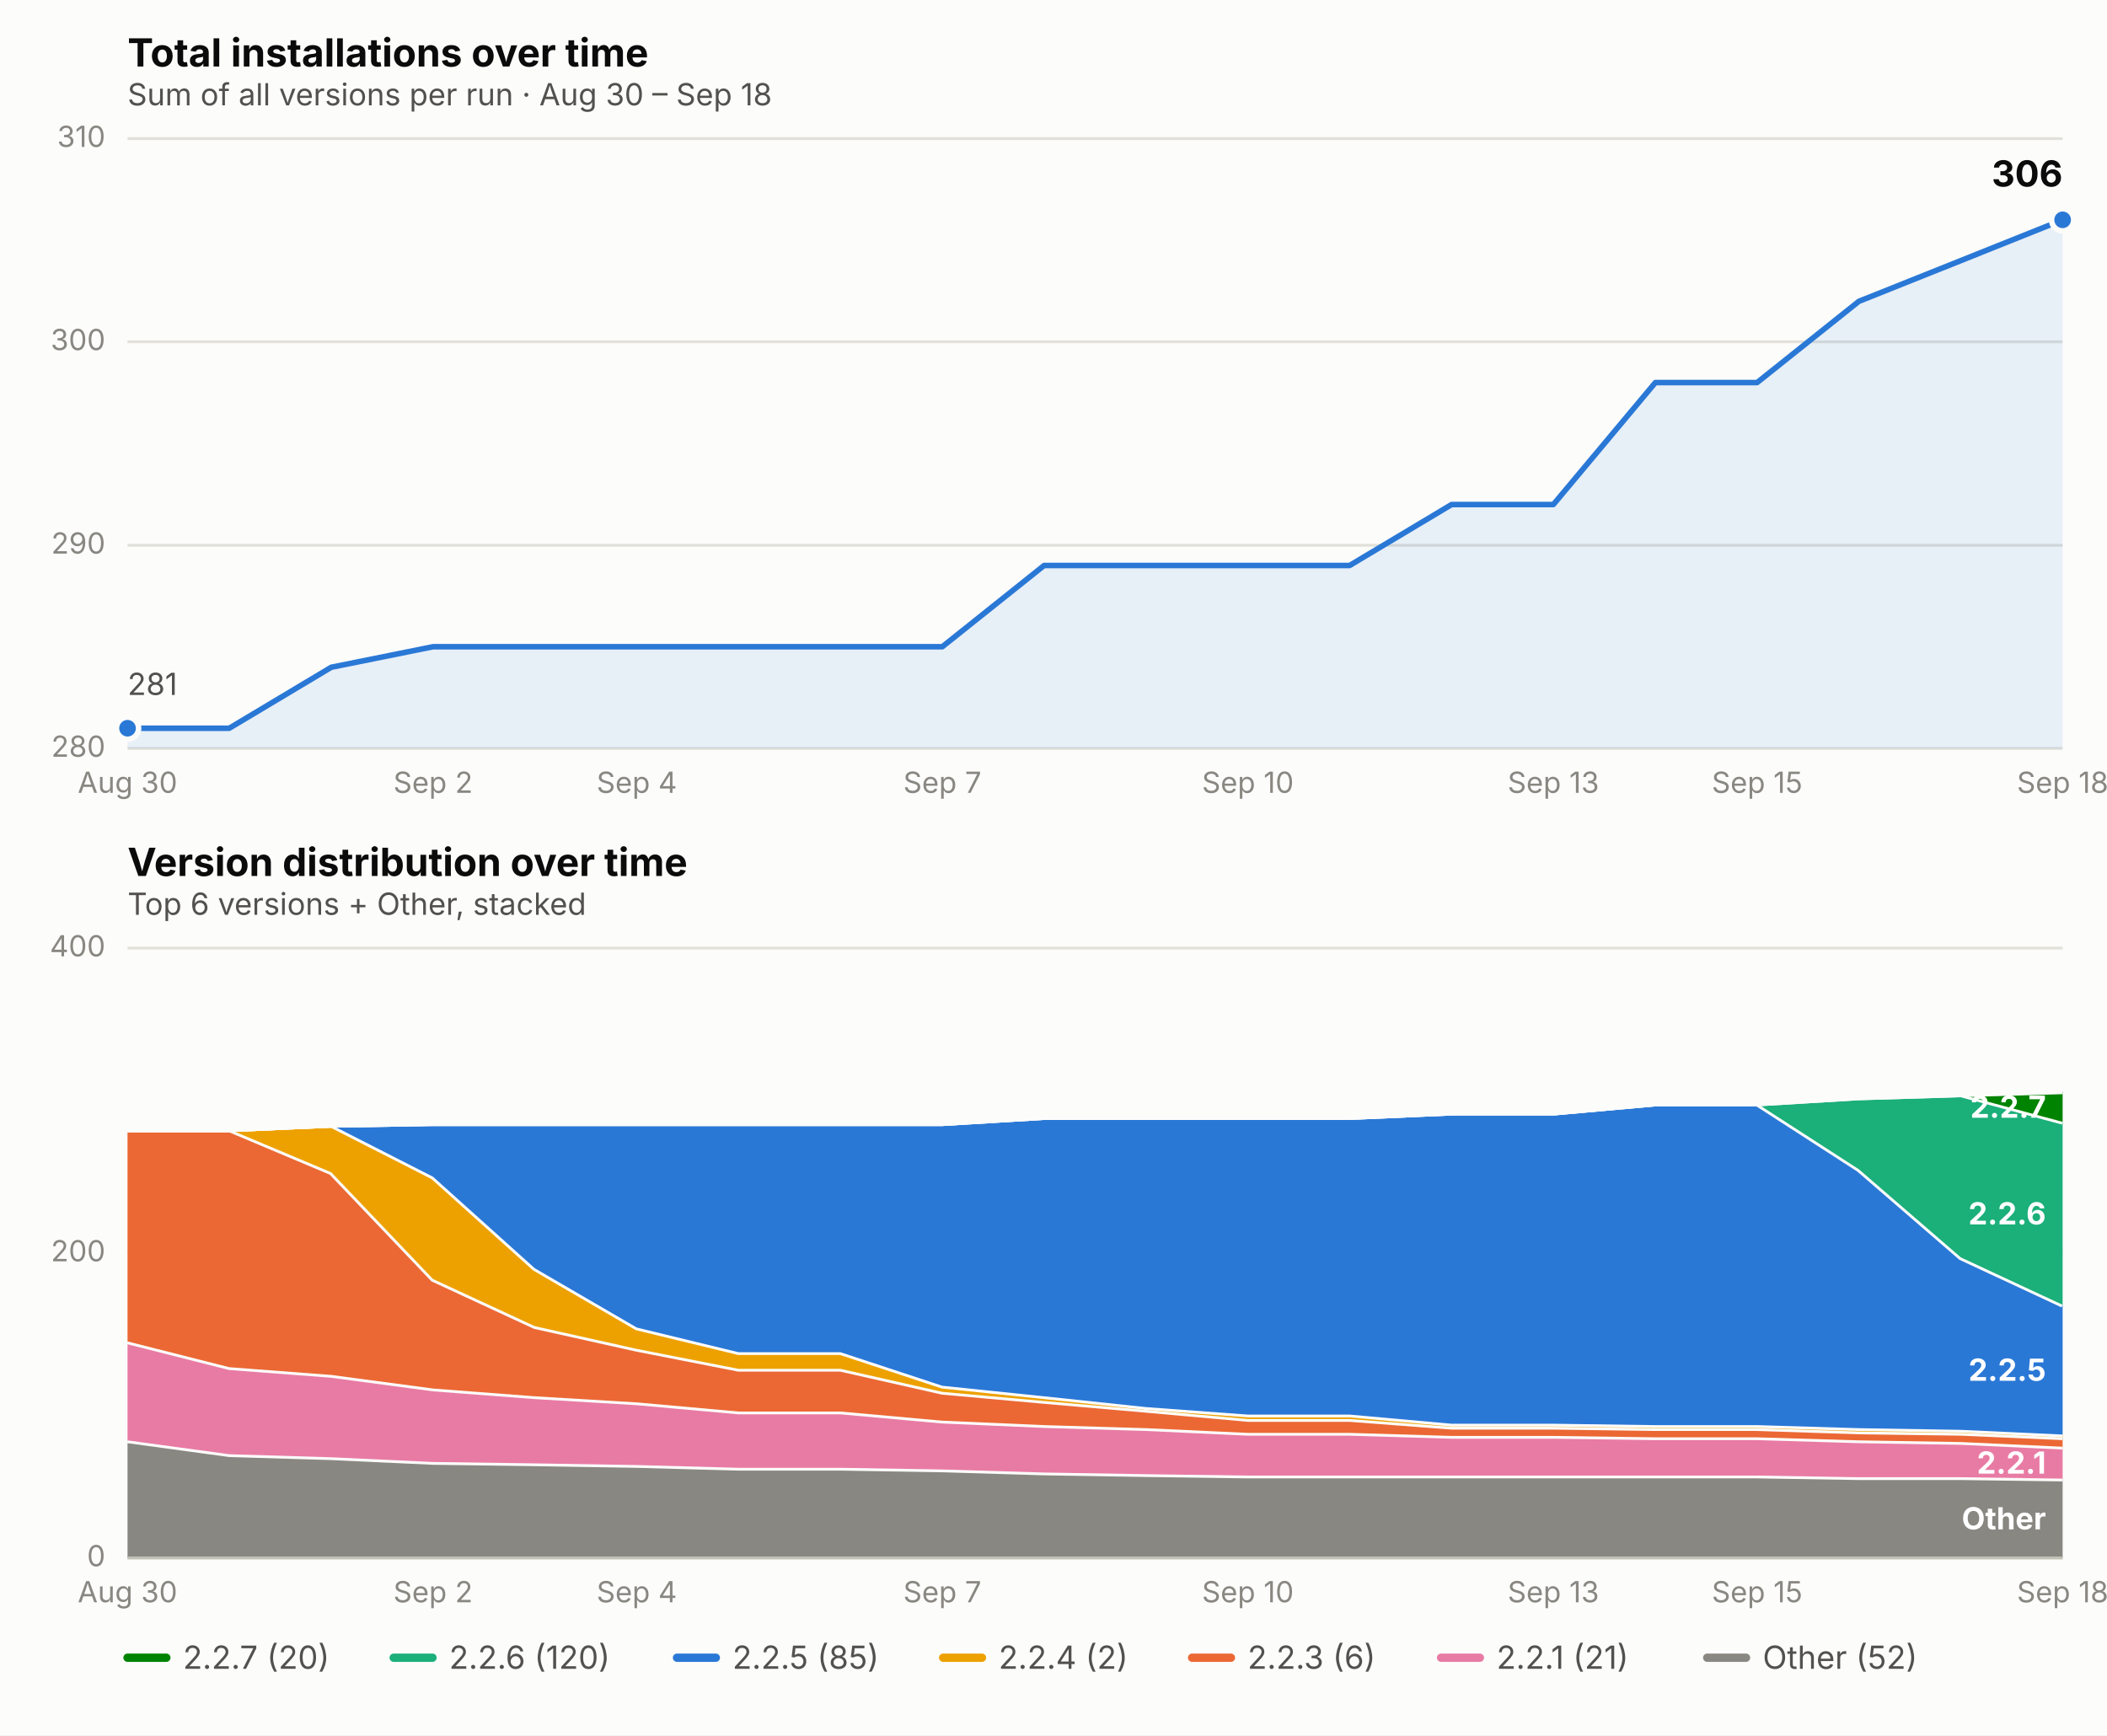
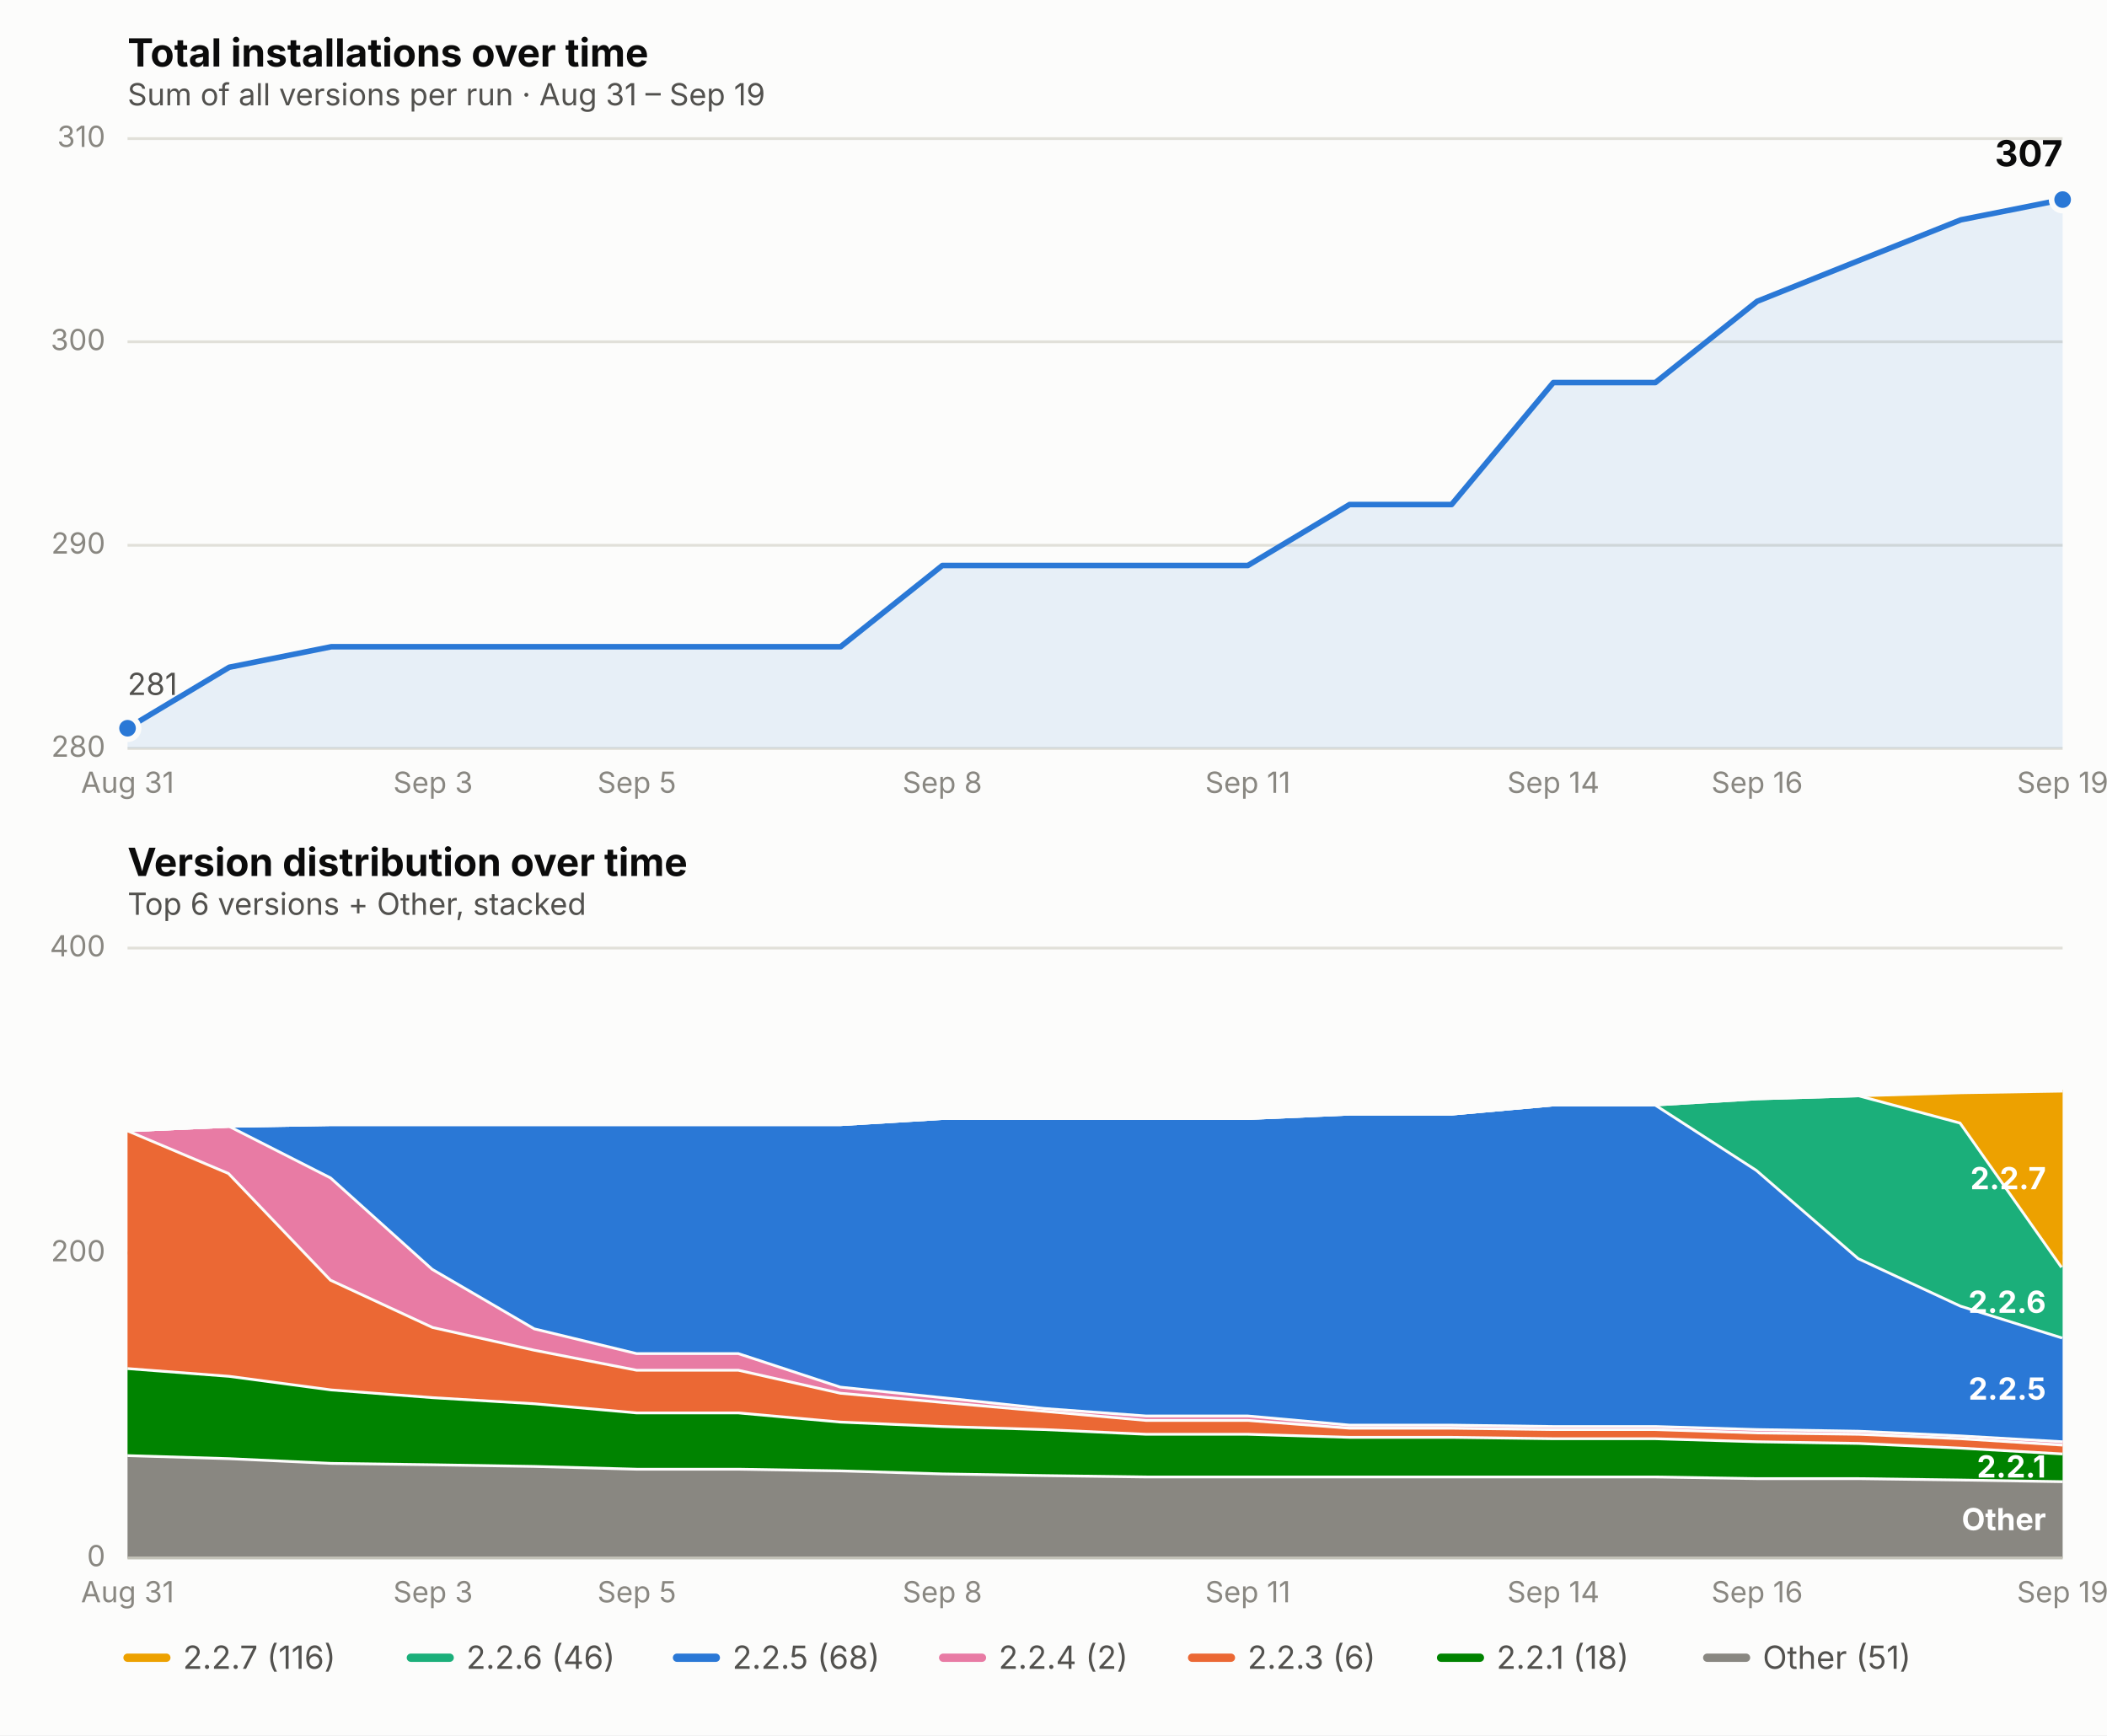
<svg xmlns="http://www.w3.org/2000/svg" viewBox="0 0 760 626" font-family="system-ui, -apple-system, Segoe UI, sans-serif">
  <rect x="0" y="0" width="760" height="626" fill="#fcfcfb" />
  <text x="46" y="24" font-size="14" font-weight="650" fill="#0b0b0b">Total installations over time</text>
-   <text x="46" y="38" font-size="11" fill="#52514e">Sum of all versions per run · Aug 30 – Sep 18</text>
+   <text x="46" y="38" font-size="11" fill="#52514e">Sum of all versions per run · Aug 31 – Sep 19</text>
  <line x1="46" x2="744" y1="270.0" y2="270.0" stroke="#e1e0d9" stroke-width="1" />
  <text x="38" y="273.0" font-size="10.5" fill="#898781" text-anchor="end">280</text>
  <line x1="46" x2="744" y1="196.7" y2="196.7" stroke="#e1e0d9" stroke-width="1" />
  <text x="38" y="199.7" font-size="10.5" fill="#898781" text-anchor="end">290</text>
  <line x1="46" x2="744" y1="123.3" y2="123.3" stroke="#e1e0d9" stroke-width="1" />
  <text x="38" y="126.3" font-size="10.5" fill="#898781" text-anchor="end">300</text>
  <line x1="46" x2="744" y1="50.0" y2="50.0" stroke="#e1e0d9" stroke-width="1" />
  <text x="38" y="53.0" font-size="10.5" fill="#898781" text-anchor="end">310</text>
-   <text x="46.0" y="286" font-size="10.5" fill="#898781" text-anchor="middle">Aug 30</text>
-   <text x="156.2" y="286" font-size="10.5" fill="#898781" text-anchor="middle">Sep 2</text>
-   <text x="229.7" y="286" font-size="10.5" fill="#898781" text-anchor="middle">Sep 4</text>
-   <text x="339.9" y="286" font-size="10.5" fill="#898781" text-anchor="middle">Sep 7</text>
-   <text x="450.1" y="286" font-size="10.5" fill="#898781" text-anchor="middle">Sep 10</text>
-   <text x="560.3" y="286" font-size="10.5" fill="#898781" text-anchor="middle">Sep 13</text>
-   <text x="633.8" y="286" font-size="10.5" fill="#898781" text-anchor="middle">Sep 15</text>
-   <text x="744.0" y="286" font-size="10.5" fill="#898781" text-anchor="middle">Sep 18</text>
-   <path d="M 46.0,270.0 L 46.0,262.7 L 82.7,262.7 L 119.5,240.7 L 156.2,233.3 L 192.9,233.3 L 229.7,233.3 L 266.4,233.3 L 303.2,233.3 L 339.9,233.3 L 376.6,204.0 L 413.4,204.0 L 450.1,204.0 L 486.8,204.0 L 523.6,182.0 L 560.3,182.0 L 597.1,138.0 L 633.8,138.0 L 670.5,108.7 L 707.3,94.0 L 744.0,79.3 L 744.0,270.0 Z" fill="#2a78d6" opacity="0.10" stroke="none" />
-   <path d="M 46.0,262.7 L 82.7,262.7 L 119.5,240.7 L 156.2,233.3 L 192.9,233.3 L 229.7,233.3 L 266.4,233.3 L 303.2,233.3 L 339.9,233.3 L 376.6,204.0 L 413.4,204.0 L 450.1,204.0 L 486.8,204.0 L 523.6,182.0 L 560.3,182.0 L 597.1,138.0 L 633.8,138.0 L 670.5,108.7 L 707.3,94.0 L 744.0,79.3" fill="none" stroke="#2a78d6" stroke-width="2" stroke-linejoin="round" stroke-linecap="round" />
+   <text x="46.0" y="286" font-size="10.5" fill="#898781" text-anchor="middle">Aug 31</text>
+   <text x="156.2" y="286" font-size="10.5" fill="#898781" text-anchor="middle">Sep 3</text>
+   <text x="229.7" y="286" font-size="10.5" fill="#898781" text-anchor="middle">Sep 5</text>
+   <text x="339.9" y="286" font-size="10.5" fill="#898781" text-anchor="middle">Sep 8</text>
+   <text x="450.1" y="286" font-size="10.5" fill="#898781" text-anchor="middle">Sep 11</text>
+   <text x="560.3" y="286" font-size="10.5" fill="#898781" text-anchor="middle">Sep 14</text>
+   <text x="633.8" y="286" font-size="10.5" fill="#898781" text-anchor="middle">Sep 16</text>
+   <text x="744.0" y="286" font-size="10.5" fill="#898781" text-anchor="middle">Sep 19</text>
+   <path d="M 46.0,270.0 L 46.0,262.7 L 82.7,240.7 L 119.5,233.3 L 156.2,233.3 L 192.9,233.3 L 229.7,233.3 L 266.4,233.3 L 303.2,233.3 L 339.9,204.0 L 376.6,204.0 L 413.4,204.0 L 450.1,204.0 L 486.8,182.0 L 523.6,182.0 L 560.3,138.0 L 597.1,138.0 L 633.8,108.7 L 670.5,94.0 L 707.3,79.3 L 744.0,72.0 L 744.0,270.0 Z" fill="#2a78d6" opacity="0.10" stroke="none" />
+   <path d="M 46.0,262.7 L 82.7,240.7 L 119.5,233.3 L 156.2,233.3 L 192.9,233.3 L 229.7,233.3 L 266.4,233.3 L 303.2,233.3 L 339.9,204.0 L 376.6,204.0 L 413.4,204.0 L 450.1,204.0 L 486.8,182.0 L 523.6,182.0 L 560.3,138.0 L 597.1,138.0 L 633.8,108.7 L 670.5,94.0 L 707.3,79.3 L 744.0,72.0" fill="none" stroke="#2a78d6" stroke-width="2" stroke-linejoin="round" stroke-linecap="round" />
  <circle cx="46.0" cy="262.7" r="4" fill="#2a78d6" stroke="#fcfcfb" stroke-width="2" />
-   <circle cx="744.0" cy="79.3" r="4" fill="#2a78d6" stroke="#fcfcfb" stroke-width="2" />
-   <text x="744.0" y="67.3" font-size="13" font-weight="650" fill="#0b0b0b" text-anchor="end">306</text>
+   <circle cx="744.0" cy="72.0" r="4" fill="#2a78d6" stroke="#fcfcfb" stroke-width="2" />
+   <text x="744.0" y="60.0" font-size="13" font-weight="650" fill="#0b0b0b" text-anchor="end">307</text>
  <text x="46.0" y="250.7" font-size="11" fill="#52514e" text-anchor="start">281</text>
  <text x="46" y="316" font-size="14" font-weight="650" fill="#0b0b0b">Version distribution over time</text>
  <text x="46" y="330" font-size="11" fill="#52514e">Top 6 versions + Other, stacked</text>
  <line x1="46" x2="744" y1="562.0" y2="562.0" stroke="#e1e0d9" stroke-width="1" />
  <text x="38" y="565.0" font-size="10.5" fill="#898781" text-anchor="end">0</text>
  <line x1="46" x2="744" y1="452.0" y2="452.0" stroke="#e1e0d9" stroke-width="1" />
  <text x="38" y="455.0" font-size="10.5" fill="#898781" text-anchor="end">200</text>
  <line x1="46" x2="744" y1="342.0" y2="342.0" stroke="#e1e0d9" stroke-width="1" />
  <text x="38" y="345.0" font-size="10.5" fill="#898781" text-anchor="end">400</text>
-   <text x="46.0" y="578" font-size="10.5" fill="#898781" text-anchor="middle">Aug 30</text>
-   <text x="156.2" y="578" font-size="10.5" fill="#898781" text-anchor="middle">Sep 2</text>
-   <text x="229.7" y="578" font-size="10.5" fill="#898781" text-anchor="middle">Sep 4</text>
-   <text x="339.9" y="578" font-size="10.5" fill="#898781" text-anchor="middle">Sep 7</text>
-   <text x="450.1" y="578" font-size="10.5" fill="#898781" text-anchor="middle">Sep 10</text>
-   <text x="560.3" y="578" font-size="10.5" fill="#898781" text-anchor="middle">Sep 13</text>
-   <text x="633.8" y="578" font-size="10.5" fill="#898781" text-anchor="middle">Sep 15</text>
-   <text x="744.0" y="578" font-size="10.5" fill="#898781" text-anchor="middle">Sep 18</text>
-   <path d="M 46.0,519.6 L 82.7,524.6 L 119.5,525.7 L 156.2,527.4 L 192.9,527.9 L 229.7,528.5 L 266.4,529.5 L 303.2,529.5 L 339.9,530.1 L 376.6,531.2 L 413.4,531.8 L 450.1,532.3 L 486.8,532.3 L 523.6,532.3 L 560.3,532.3 L 597.1,532.3 L 633.8,532.3 L 670.5,532.9 L 707.3,532.9 L 744.0,533.4 L 744.0,562.0 L 707.3,562.0 L 670.5,562.0 L 633.8,562.0 L 597.1,562.0 L 560.3,562.0 L 523.6,562.0 L 486.8,562.0 L 450.1,562.0 L 413.4,562.0 L 376.6,562.0 L 339.9,562.0 L 303.2,562.0 L 266.4,562.0 L 229.7,562.0 L 192.9,562.0 L 156.2,562.0 L 119.5,562.0 L 82.7,562.0 L 46.0,562.0 Z" fill="#898781" stroke="none" />
-   <path d="M 46.0,519.6 L 82.7,524.6 L 119.5,525.7 L 156.2,527.4 L 192.9,527.9 L 229.7,528.5 L 266.4,529.5 L 303.2,529.5 L 339.9,530.1 L 376.6,531.2 L 413.4,531.8 L 450.1,532.3 L 486.8,532.3 L 523.6,532.3 L 560.3,532.3 L 597.1,532.3 L 633.8,532.3 L 670.5,532.9 L 707.3,532.9 L 744.0,533.4" fill="none" stroke="#fcfcfb" stroke-width="2" />
-   <path d="M 46.0,483.9 L 82.7,493.2 L 119.5,496.0 L 156.2,500.9 L 192.9,503.7 L 229.7,505.9 L 266.4,509.2 L 303.2,509.2 L 339.9,512.5 L 376.6,514.1 L 413.4,515.2 L 450.1,516.9 L 486.8,516.9 L 523.6,518.0 L 560.3,518.0 L 597.1,518.5 L 633.8,518.5 L 670.5,519.6 L 707.3,520.2 L 744.0,521.9 L 744.0,533.4 L 707.3,532.9 L 670.5,532.9 L 633.8,532.3 L 597.1,532.3 L 560.3,532.3 L 523.6,532.3 L 486.8,532.3 L 450.1,532.3 L 413.4,531.8 L 376.6,531.2 L 339.9,530.1 L 303.2,529.5 L 266.4,529.5 L 229.7,528.5 L 192.9,527.9 L 156.2,527.4 L 119.5,525.7 L 82.7,524.6 L 46.0,519.6 Z" fill="#e87ba4" stroke="none" />
-   <path d="M 46.0,483.9 L 82.7,493.2 L 119.5,496.0 L 156.2,500.9 L 192.9,503.7 L 229.7,505.9 L 266.4,509.2 L 303.2,509.2 L 339.9,512.5 L 376.6,514.1 L 413.4,515.2 L 450.1,516.9 L 486.8,516.9 L 523.6,518.0 L 560.3,518.0 L 597.1,518.5 L 633.8,518.5 L 670.5,519.6 L 707.3,520.2 L 744.0,521.9" fill="none" stroke="#fcfcfb" stroke-width="2" />
-   <path d="M 46.0,407.4 L 82.7,407.4 L 119.5,422.9 L 156.2,461.4 L 192.9,478.4 L 229.7,486.6 L 266.4,493.8 L 303.2,493.8 L 339.9,502.1 L 376.6,505.4 L 413.4,508.6 L 450.1,511.9 L 486.8,511.9 L 523.6,514.7 L 560.3,514.7 L 597.1,515.2 L 633.8,515.2 L 670.5,516.4 L 707.3,516.9 L 744.0,518.5 L 744.0,521.9 L 707.3,520.2 L 670.5,519.6 L 633.8,518.5 L 597.1,518.5 L 560.3,518.0 L 523.6,518.0 L 486.8,516.9 L 450.1,516.9 L 413.4,515.2 L 376.6,514.1 L 339.9,512.5 L 303.2,509.2 L 266.4,509.2 L 229.7,505.9 L 192.9,503.7 L 156.2,500.9 L 119.5,496.0 L 82.7,493.2 L 46.0,483.9 Z" fill="#eb6834" stroke="none" />
-   <path d="M 46.0,407.4 L 82.7,407.4 L 119.5,422.9 L 156.2,461.4 L 192.9,478.4 L 229.7,486.6 L 266.4,493.8 L 303.2,493.8 L 339.9,502.1 L 376.6,505.4 L 413.4,508.6 L 450.1,511.9 L 486.8,511.9 L 523.6,514.7 L 560.3,514.7 L 597.1,515.2 L 633.8,515.2 L 670.5,516.4 L 707.3,516.9 L 744.0,518.5" fill="none" stroke="#fcfcfb" stroke-width="2" />
-   <path d="M 46.0,407.4 L 82.7,407.4 L 119.5,405.8 L 156.2,424.5 L 192.9,457.5 L 229.7,478.9 L 266.4,487.8 L 303.2,487.8 L 339.9,499.9 L 376.6,503.7 L 413.4,507.6 L 450.1,510.3 L 486.8,510.3 L 523.6,513.6 L 560.3,513.6 L 597.1,514.1 L 633.8,514.1 L 670.5,515.2 L 707.3,515.8 L 744.0,517.5 L 744.0,518.5 L 707.3,516.9 L 670.5,516.4 L 633.8,515.2 L 597.1,515.2 L 560.3,514.7 L 523.6,514.7 L 486.8,511.9 L 450.1,511.9 L 413.4,508.6 L 376.6,505.4 L 339.9,502.1 L 303.2,493.8 L 266.4,493.8 L 229.7,486.6 L 192.9,478.4 L 156.2,461.4 L 119.5,422.9 L 82.7,407.4 L 46.0,407.4 Z" fill="#eda100" stroke="none" />
-   <path d="M 46.0,407.4 L 82.7,407.4 L 119.5,405.8 L 156.2,424.5 L 192.9,457.5 L 229.7,478.9 L 266.4,487.8 L 303.2,487.8 L 339.9,499.9 L 376.6,503.7 L 413.4,507.6 L 450.1,510.3 L 486.8,510.3 L 523.6,513.6 L 560.3,513.6 L 597.1,514.1 L 633.8,514.1 L 670.5,515.2 L 707.3,515.8 L 744.0,517.5" fill="none" stroke="#fcfcfb" stroke-width="2" />
-   <path d="M 46.0,407.4 L 82.7,407.4 L 119.5,405.8 L 156.2,405.2 L 192.9,405.2 L 229.7,405.2 L 266.4,405.2 L 303.2,405.2 L 339.9,405.2 L 376.6,403.0 L 413.4,403.0 L 450.1,403.0 L 486.8,403.0 L 523.6,401.4 L 560.3,401.4 L 597.1,398.1 L 633.8,398.1 L 670.5,421.8 L 707.3,453.6 L 744.0,470.7 L 744.0,517.5 L 707.3,515.8 L 670.5,515.2 L 633.8,514.1 L 597.1,514.1 L 560.3,513.6 L 523.6,513.6 L 486.8,510.3 L 450.1,510.3 L 413.4,507.6 L 376.6,503.7 L 339.9,499.9 L 303.2,487.8 L 266.4,487.8 L 229.7,478.9 L 192.9,457.5 L 156.2,424.5 L 119.5,405.8 L 82.7,407.4 L 46.0,407.4 Z" fill="#2a78d6" stroke="none" />
-   <path d="M 46.0,407.4 L 82.7,407.4 L 119.5,405.8 L 156.2,405.2 L 192.9,405.2 L 229.7,405.2 L 266.4,405.2 L 303.2,405.2 L 339.9,405.2 L 376.6,403.0 L 413.4,403.0 L 450.1,403.0 L 486.8,403.0 L 523.6,401.4 L 560.3,401.4 L 597.1,398.1 L 633.8,398.1 L 670.5,421.8 L 707.3,453.6 L 744.0,470.7" fill="none" stroke="#fcfcfb" stroke-width="2" />
-   <path d="M 46.0,407.4 L 82.7,407.4 L 119.5,405.8 L 156.2,405.2 L 192.9,405.2 L 229.7,405.2 L 266.4,405.2 L 303.2,405.2 L 339.9,405.2 L 376.6,403.0 L 413.4,403.0 L 450.1,403.0 L 486.8,403.0 L 523.6,401.4 L 560.3,401.4 L 597.1,398.1 L 633.8,398.1 L 670.5,395.9 L 707.3,394.8 L 744.0,404.7 L 744.0,470.7 L 707.3,453.6 L 670.5,421.8 L 633.8,398.1 L 597.1,398.1 L 560.3,401.4 L 523.6,401.4 L 486.8,403.0 L 450.1,403.0 L 413.4,403.0 L 376.6,403.0 L 339.9,405.2 L 303.2,405.2 L 266.4,405.2 L 229.7,405.2 L 192.9,405.2 L 156.2,405.2 L 119.5,405.8 L 82.7,407.4 L 46.0,407.4 Z" fill="#1baf7a" stroke="none" />
-   <path d="M 46.0,407.4 L 82.7,407.4 L 119.5,405.8 L 156.2,405.2 L 192.9,405.2 L 229.7,405.2 L 266.4,405.2 L 303.2,405.2 L 339.9,405.2 L 376.6,403.0 L 413.4,403.0 L 450.1,403.0 L 486.8,403.0 L 523.6,401.4 L 560.3,401.4 L 597.1,398.1 L 633.8,398.1 L 670.5,395.9 L 707.3,394.8 L 744.0,404.7" fill="none" stroke="#fcfcfb" stroke-width="2" />
-   <path d="M 46.0,407.4 L 82.7,407.4 L 119.5,405.8 L 156.2,405.2 L 192.9,405.2 L 229.7,405.2 L 266.4,405.2 L 303.2,405.2 L 339.9,405.2 L 376.6,403.0 L 413.4,403.0 L 450.1,403.0 L 486.8,403.0 L 523.6,401.4 L 560.3,401.4 L 597.1,398.1 L 633.8,398.1 L 670.5,395.9 L 707.3,394.8 L 744.0,393.7 L 744.0,404.7 L 707.3,394.8 L 670.5,395.9 L 633.8,398.1 L 597.1,398.1 L 560.3,401.4 L 523.6,401.4 L 486.8,403.0 L 450.1,403.0 L 413.4,403.0 L 376.6,403.0 L 339.9,405.2 L 303.2,405.2 L 266.4,405.2 L 229.7,405.2 L 192.9,405.2 L 156.2,405.2 L 119.5,405.8 L 82.7,407.4 L 46.0,407.4 Z" fill="#008300" stroke="none" />
-   <path d="M 46.0,407.4 L 82.7,407.4 L 119.5,405.8 L 156.2,405.2 L 192.9,405.2 L 229.7,405.2 L 266.4,405.2 L 303.2,405.2 L 339.9,405.2 L 376.6,403.0 L 413.4,403.0 L 450.1,403.0 L 486.8,403.0 L 523.6,401.4 L 560.3,401.4 L 597.1,398.1 L 633.8,398.1 L 670.5,395.9 L 707.3,394.8 L 744.0,393.7" fill="none" stroke="#fcfcfb" stroke-width="2" />
-   <text x="738.0" y="551.7" font-size="11" font-weight="650" fill="#ffffff" text-anchor="end">Other</text>
-   <text x="738.0" y="531.6" font-size="11" font-weight="650" fill="#ffffff" text-anchor="end">2.2.1</text>
-   <text x="738.0" y="498.1" font-size="11" font-weight="650" fill="#ffffff" text-anchor="end">2.2.5</text>
-   <text x="738.0" y="441.7" font-size="11" font-weight="650" fill="#ffffff" text-anchor="end">2.2.6</text>
-   <text x="738.0" y="403.2" font-size="11" font-weight="650" fill="#ffffff" text-anchor="end">2.2.7</text>
+   <text x="46.0" y="578" font-size="10.5" fill="#898781" text-anchor="middle">Aug 31</text>
+   <text x="156.2" y="578" font-size="10.5" fill="#898781" text-anchor="middle">Sep 3</text>
+   <text x="229.7" y="578" font-size="10.5" fill="#898781" text-anchor="middle">Sep 5</text>
+   <text x="339.9" y="578" font-size="10.5" fill="#898781" text-anchor="middle">Sep 8</text>
+   <text x="450.1" y="578" font-size="10.5" fill="#898781" text-anchor="middle">Sep 11</text>
+   <text x="560.3" y="578" font-size="10.5" fill="#898781" text-anchor="middle">Sep 14</text>
+   <text x="633.8" y="578" font-size="10.5" fill="#898781" text-anchor="middle">Sep 16</text>
+   <text x="744.0" y="578" font-size="10.5" fill="#898781" text-anchor="middle">Sep 19</text>
+   <path d="M 46.0,524.6 L 82.7,525.7 L 119.5,527.4 L 156.2,527.9 L 192.9,528.5 L 229.7,529.5 L 266.4,529.5 L 303.2,530.1 L 339.9,531.2 L 376.6,531.8 L 413.4,532.3 L 450.1,532.3 L 486.8,532.3 L 523.6,532.3 L 560.3,532.3 L 597.1,532.3 L 633.8,532.9 L 670.5,532.9 L 707.3,533.4 L 744.0,534.0 L 744.0,562.0 L 707.3,562.0 L 670.5,562.0 L 633.8,562.0 L 597.1,562.0 L 560.3,562.0 L 523.6,562.0 L 486.8,562.0 L 450.1,562.0 L 413.4,562.0 L 376.6,562.0 L 339.9,562.0 L 303.2,562.0 L 266.4,562.0 L 229.7,562.0 L 192.9,562.0 L 156.2,562.0 L 119.5,562.0 L 82.7,562.0 L 46.0,562.0 Z" fill="#898781" stroke="none" />
+   <path d="M 46.0,524.6 L 82.7,525.7 L 119.5,527.4 L 156.2,527.9 L 192.9,528.5 L 229.7,529.5 L 266.4,529.5 L 303.2,530.1 L 339.9,531.2 L 376.6,531.8 L 413.4,532.3 L 450.1,532.3 L 486.8,532.3 L 523.6,532.3 L 560.3,532.3 L 597.1,532.3 L 633.8,532.9 L 670.5,532.9 L 707.3,533.4 L 744.0,534.0" fill="none" stroke="#fcfcfb" stroke-width="2" />
+   <path d="M 46.0,493.2 L 82.7,496.0 L 119.5,500.9 L 156.2,503.7 L 192.9,505.9 L 229.7,509.2 L 266.4,509.2 L 303.2,512.5 L 339.9,514.1 L 376.6,515.2 L 413.4,516.9 L 450.1,516.9 L 486.8,518.0 L 523.6,518.0 L 560.3,518.5 L 597.1,518.5 L 633.8,519.6 L 670.5,520.2 L 707.3,521.9 L 744.0,524.0 L 744.0,534.0 L 707.3,533.4 L 670.5,532.9 L 633.8,532.9 L 597.1,532.3 L 560.3,532.3 L 523.6,532.3 L 486.8,532.3 L 450.1,532.3 L 413.4,532.3 L 376.6,531.8 L 339.9,531.2 L 303.2,530.1 L 266.4,529.5 L 229.7,529.5 L 192.9,528.5 L 156.2,527.9 L 119.5,527.4 L 82.7,525.7 L 46.0,524.6 Z" fill="#008300" stroke="none" />
+   <path d="M 46.0,493.2 L 82.7,496.0 L 119.5,500.9 L 156.2,503.7 L 192.9,505.9 L 229.7,509.2 L 266.4,509.2 L 303.2,512.5 L 339.9,514.1 L 376.6,515.2 L 413.4,516.9 L 450.1,516.9 L 486.8,518.0 L 523.6,518.0 L 560.3,518.5 L 597.1,518.5 L 633.8,519.6 L 670.5,520.2 L 707.3,521.9 L 744.0,524.0" fill="none" stroke="#fcfcfb" stroke-width="2" />
+   <path d="M 46.0,407.4 L 82.7,422.9 L 119.5,461.4 L 156.2,478.4 L 192.9,486.6 L 229.7,493.8 L 266.4,493.8 L 303.2,502.1 L 339.9,505.4 L 376.6,508.6 L 413.4,511.9 L 450.1,511.9 L 486.8,514.7 L 523.6,514.7 L 560.3,515.2 L 597.1,515.2 L 633.8,516.4 L 670.5,516.9 L 707.3,518.5 L 744.0,520.8 L 744.0,524.0 L 707.3,521.9 L 670.5,520.2 L 633.8,519.6 L 597.1,518.5 L 560.3,518.5 L 523.6,518.0 L 486.8,518.0 L 450.1,516.9 L 413.4,516.9 L 376.6,515.2 L 339.9,514.1 L 303.2,512.5 L 266.4,509.2 L 229.7,509.2 L 192.9,505.9 L 156.2,503.7 L 119.5,500.9 L 82.7,496.0 L 46.0,493.2 Z" fill="#eb6834" stroke="none" />
+   <path d="M 46.0,407.4 L 82.7,422.9 L 119.5,461.4 L 156.2,478.4 L 192.9,486.6 L 229.7,493.8 L 266.4,493.8 L 303.2,502.1 L 339.9,505.4 L 376.6,508.6 L 413.4,511.9 L 450.1,511.9 L 486.8,514.7 L 523.6,514.7 L 560.3,515.2 L 597.1,515.2 L 633.8,516.4 L 670.5,516.9 L 707.3,518.5 L 744.0,520.8" fill="none" stroke="#fcfcfb" stroke-width="2" />
+   <path d="M 46.0,407.4 L 82.7,405.8 L 119.5,424.5 L 156.2,457.5 L 192.9,478.9 L 229.7,487.8 L 266.4,487.8 L 303.2,499.9 L 339.9,503.7 L 376.6,507.6 L 413.4,510.3 L 450.1,510.3 L 486.8,513.6 L 523.6,513.6 L 560.3,514.1 L 597.1,514.1 L 633.8,515.2 L 670.5,515.8 L 707.3,517.5 L 744.0,519.6 L 744.0,520.8 L 707.3,518.5 L 670.5,516.9 L 633.8,516.4 L 597.1,515.2 L 560.3,515.2 L 523.6,514.7 L 486.8,514.7 L 450.1,511.9 L 413.4,511.9 L 376.6,508.6 L 339.9,505.4 L 303.2,502.1 L 266.4,493.8 L 229.7,493.8 L 192.9,486.6 L 156.2,478.4 L 119.5,461.4 L 82.7,422.9 L 46.0,407.4 Z" fill="#e87ba4" stroke="none" />
+   <path d="M 46.0,407.4 L 82.7,405.8 L 119.5,424.5 L 156.2,457.5 L 192.9,478.9 L 229.7,487.8 L 266.4,487.8 L 303.2,499.9 L 339.9,503.7 L 376.6,507.6 L 413.4,510.3 L 450.1,510.3 L 486.8,513.6 L 523.6,513.6 L 560.3,514.1 L 597.1,514.1 L 633.8,515.2 L 670.5,515.8 L 707.3,517.5 L 744.0,519.6" fill="none" stroke="#fcfcfb" stroke-width="2" />
+   <path d="M 46.0,407.4 L 82.7,405.8 L 119.5,405.2 L 156.2,405.2 L 192.9,405.2 L 229.7,405.2 L 266.4,405.2 L 303.2,405.2 L 339.9,403.0 L 376.6,403.0 L 413.4,403.0 L 450.1,403.0 L 486.8,401.4 L 523.6,401.4 L 560.3,398.1 L 597.1,398.1 L 633.8,421.8 L 670.5,453.6 L 707.3,470.7 L 744.0,482.2 L 744.0,519.6 L 707.3,517.5 L 670.5,515.8 L 633.8,515.2 L 597.1,514.1 L 560.3,514.1 L 523.6,513.6 L 486.8,513.6 L 450.1,510.3 L 413.4,510.3 L 376.6,507.6 L 339.9,503.7 L 303.2,499.9 L 266.4,487.8 L 229.7,487.8 L 192.9,478.9 L 156.2,457.5 L 119.5,424.5 L 82.7,405.8 L 46.0,407.4 Z" fill="#2a78d6" stroke="none" />
+   <path d="M 46.0,407.4 L 82.7,405.8 L 119.5,405.2 L 156.2,405.2 L 192.9,405.2 L 229.7,405.2 L 266.4,405.2 L 303.2,405.2 L 339.9,403.0 L 376.6,403.0 L 413.4,403.0 L 450.1,403.0 L 486.8,401.4 L 523.6,401.4 L 560.3,398.1 L 597.1,398.1 L 633.8,421.8 L 670.5,453.6 L 707.3,470.7 L 744.0,482.2" fill="none" stroke="#fcfcfb" stroke-width="2" />
+   <path d="M 46.0,407.4 L 82.7,405.8 L 119.5,405.2 L 156.2,405.2 L 192.9,405.2 L 229.7,405.2 L 266.4,405.2 L 303.2,405.2 L 339.9,403.0 L 376.6,403.0 L 413.4,403.0 L 450.1,403.0 L 486.8,401.4 L 523.6,401.4 L 560.3,398.1 L 597.1,398.1 L 633.8,395.9 L 670.5,394.8 L 707.3,404.7 L 744.0,456.9 L 744.0,482.2 L 707.3,470.7 L 670.5,453.6 L 633.8,421.8 L 597.1,398.1 L 560.3,398.1 L 523.6,401.4 L 486.8,401.4 L 450.1,403.0 L 413.4,403.0 L 376.6,403.0 L 339.9,403.0 L 303.2,405.2 L 266.4,405.2 L 229.7,405.2 L 192.9,405.2 L 156.2,405.2 L 119.5,405.2 L 82.7,405.8 L 46.0,407.4 Z" fill="#1baf7a" stroke="none" />
+   <path d="M 46.0,407.4 L 82.7,405.8 L 119.5,405.2 L 156.2,405.2 L 192.9,405.2 L 229.7,405.2 L 266.4,405.2 L 303.2,405.2 L 339.9,403.0 L 376.6,403.0 L 413.4,403.0 L 450.1,403.0 L 486.8,401.4 L 523.6,401.4 L 560.3,398.1 L 597.1,398.1 L 633.8,395.9 L 670.5,394.8 L 707.3,404.7 L 744.0,456.9" fill="none" stroke="#fcfcfb" stroke-width="2" />
+   <path d="M 46.0,407.4 L 82.7,405.8 L 119.5,405.2 L 156.2,405.2 L 192.9,405.2 L 229.7,405.2 L 266.4,405.2 L 303.2,405.2 L 339.9,403.0 L 376.6,403.0 L 413.4,403.0 L 450.1,403.0 L 486.8,401.4 L 523.6,401.4 L 560.3,398.1 L 597.1,398.1 L 633.8,395.9 L 670.5,394.8 L 707.3,393.7 L 744.0,393.1 L 744.0,456.9 L 707.3,404.7 L 670.5,394.8 L 633.8,395.9 L 597.1,398.1 L 560.3,398.1 L 523.6,401.4 L 486.8,401.4 L 450.1,403.0 L 413.4,403.0 L 376.6,403.0 L 339.9,403.0 L 303.2,405.2 L 266.4,405.2 L 229.7,405.2 L 192.9,405.2 L 156.2,405.2 L 119.5,405.2 L 82.7,405.8 L 46.0,407.4 Z" fill="#eda100" stroke="none" />
+   <path d="M 46.0,407.4 L 82.7,405.8 L 119.5,405.2 L 156.2,405.2 L 192.9,405.2 L 229.7,405.2 L 266.4,405.2 L 303.2,405.2 L 339.9,403.0 L 376.6,403.0 L 413.4,403.0 L 450.1,403.0 L 486.8,401.4 L 523.6,401.4 L 560.3,398.1 L 597.1,398.1 L 633.8,395.9 L 670.5,394.8 L 707.3,393.7 L 744.0,393.1" fill="none" stroke="#fcfcfb" stroke-width="2" />
+   <text x="738.0" y="552.0" font-size="11" font-weight="650" fill="#ffffff" text-anchor="end">Other</text>
+   <text x="738.0" y="533.0" font-size="11" font-weight="650" fill="#ffffff" text-anchor="end">2.2.1</text>
+   <text x="738.0" y="504.9" font-size="11" font-weight="650" fill="#ffffff" text-anchor="end">2.2.5</text>
+   <text x="738.0" y="473.6" font-size="11" font-weight="650" fill="#ffffff" text-anchor="end">2.2.6</text>
+   <text x="738.0" y="429.0" font-size="11" font-weight="650" fill="#ffffff" text-anchor="end">2.2.7</text>
  <line x1="46" x2="744" y1="562.0" y2="562.0" stroke="#c3c2b7" stroke-width="1" />
-   <line x1="46.0" x2="60.0" y1="598.0" y2="598.0" stroke="#008300" stroke-width="3" stroke-linecap="round" />
-   <text x="66.0" y="602.0" font-size="11.5" fill="#52514e">2.2.7 (20)</text>
-   <line x1="142.0" x2="156.0" y1="598.0" y2="598.0" stroke="#1baf7a" stroke-width="3" stroke-linecap="round" />
-   <text x="162.0" y="602.0" font-size="11.5" fill="#52514e">2.2.6 (120)</text>
+   <line x1="46.0" x2="60.0" y1="598.0" y2="598.0" stroke="#eda100" stroke-width="3" stroke-linecap="round" />
+   <text x="66.0" y="602.0" font-size="11.5" fill="#52514e">2.2.7 (116)</text>
+   <line x1="148.2" x2="162.2" y1="598.0" y2="598.0" stroke="#1baf7a" stroke-width="3" stroke-linecap="round" />
+   <text x="168.2" y="602.0" font-size="11.5" fill="#52514e">2.2.6 (46)</text>
  <line x1="244.2" x2="258.2" y1="598.0" y2="598.0" stroke="#2a78d6" stroke-width="3" stroke-linecap="round" />
-   <text x="264.2" y="602.0" font-size="11.5" fill="#52514e">2.2.5 (85)</text>
-   <line x1="340.2" x2="354.2" y1="598.0" y2="598.0" stroke="#eda100" stroke-width="3" stroke-linecap="round" />
+   <text x="264.2" y="602.0" font-size="11.5" fill="#52514e">2.2.5 (68)</text>
+   <line x1="340.2" x2="354.2" y1="598.0" y2="598.0" stroke="#e87ba4" stroke-width="3" stroke-linecap="round" />
  <text x="360.2" y="602.0" font-size="11.5" fill="#52514e">2.2.4 (2)</text>
  <line x1="430.0" x2="444.0" y1="598.0" y2="598.0" stroke="#eb6834" stroke-width="3" stroke-linecap="round" />
  <text x="450.0" y="602.0" font-size="11.5" fill="#52514e">2.2.3 (6)</text>
-   <line x1="519.8" x2="533.8" y1="598.0" y2="598.0" stroke="#e87ba4" stroke-width="3" stroke-linecap="round" />
-   <text x="539.8" y="602.0" font-size="11.5" fill="#52514e">2.2.1 (21)</text>
+   <line x1="519.8" x2="533.8" y1="598.0" y2="598.0" stroke="#008300" stroke-width="3" stroke-linecap="round" />
+   <text x="539.8" y="602.0" font-size="11.5" fill="#52514e">2.2.1 (18)</text>
  <line x1="615.8" x2="629.8" y1="598.0" y2="598.0" stroke="#898781" stroke-width="3" stroke-linecap="round" />
-   <text x="635.8" y="602.0" font-size="11.5" fill="#52514e">Other (52)</text>
+   <text x="635.8" y="602.0" font-size="11.5" fill="#52514e">Other (51)</text>
</svg>
